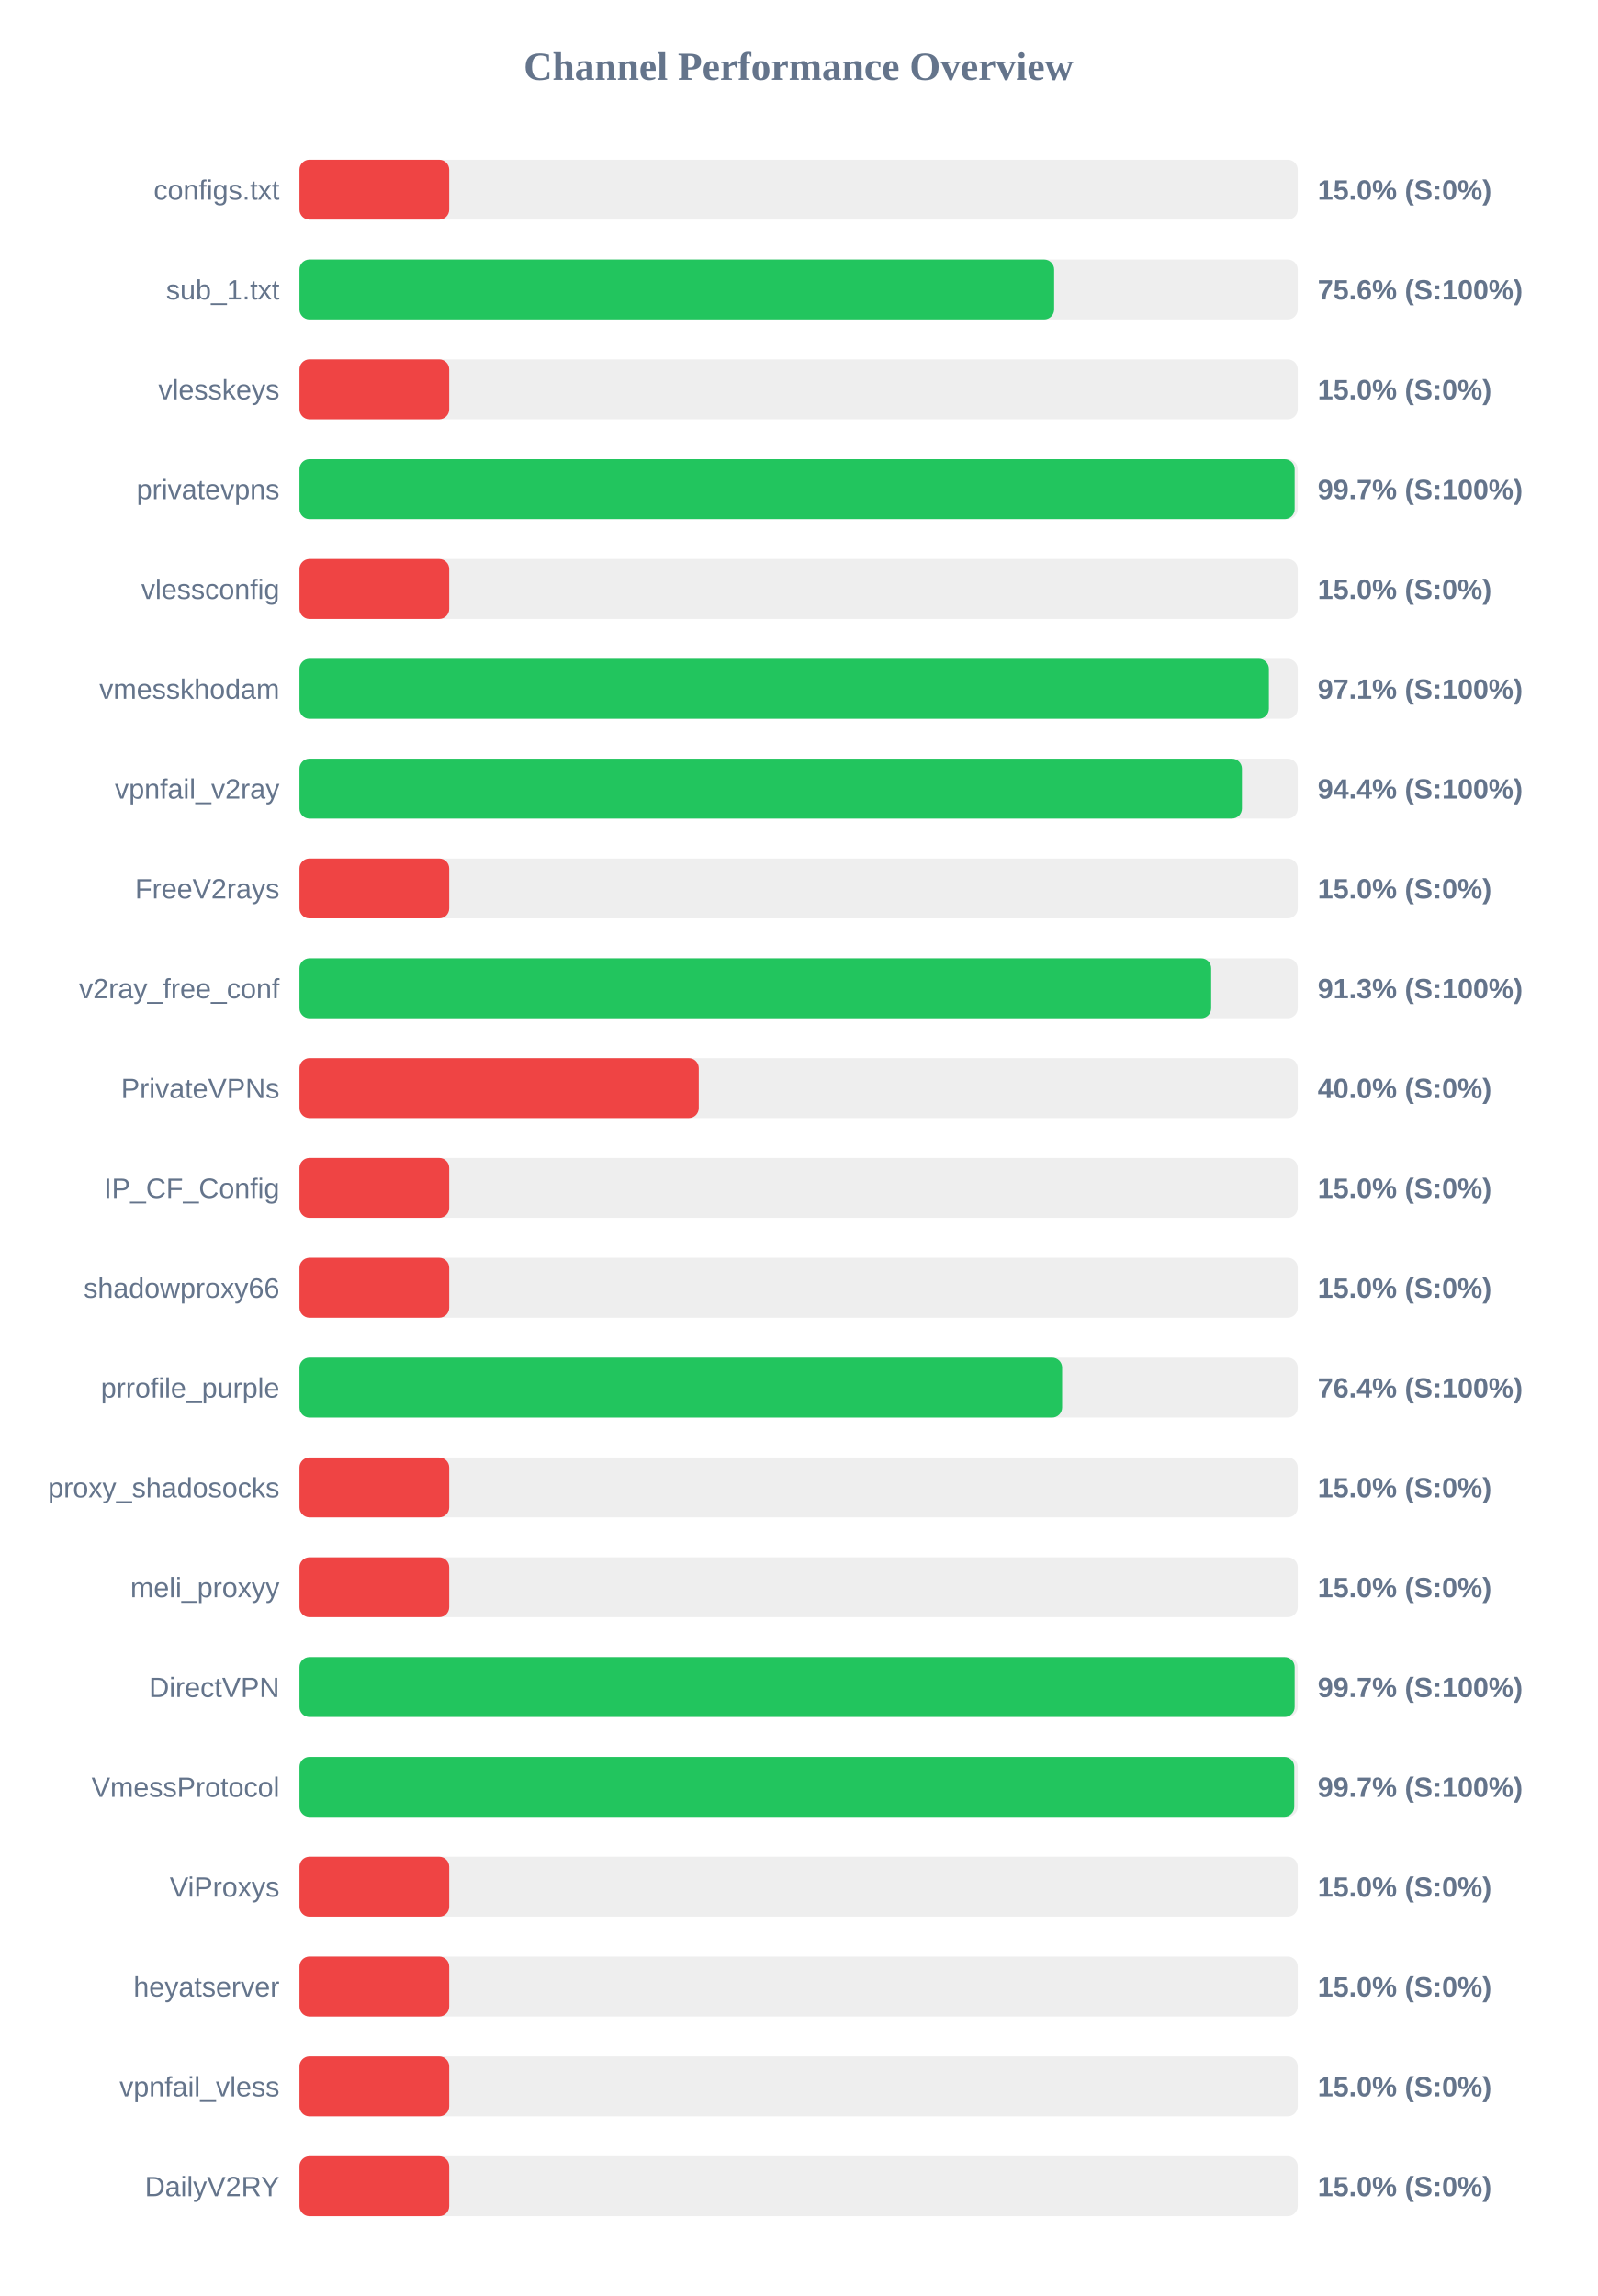
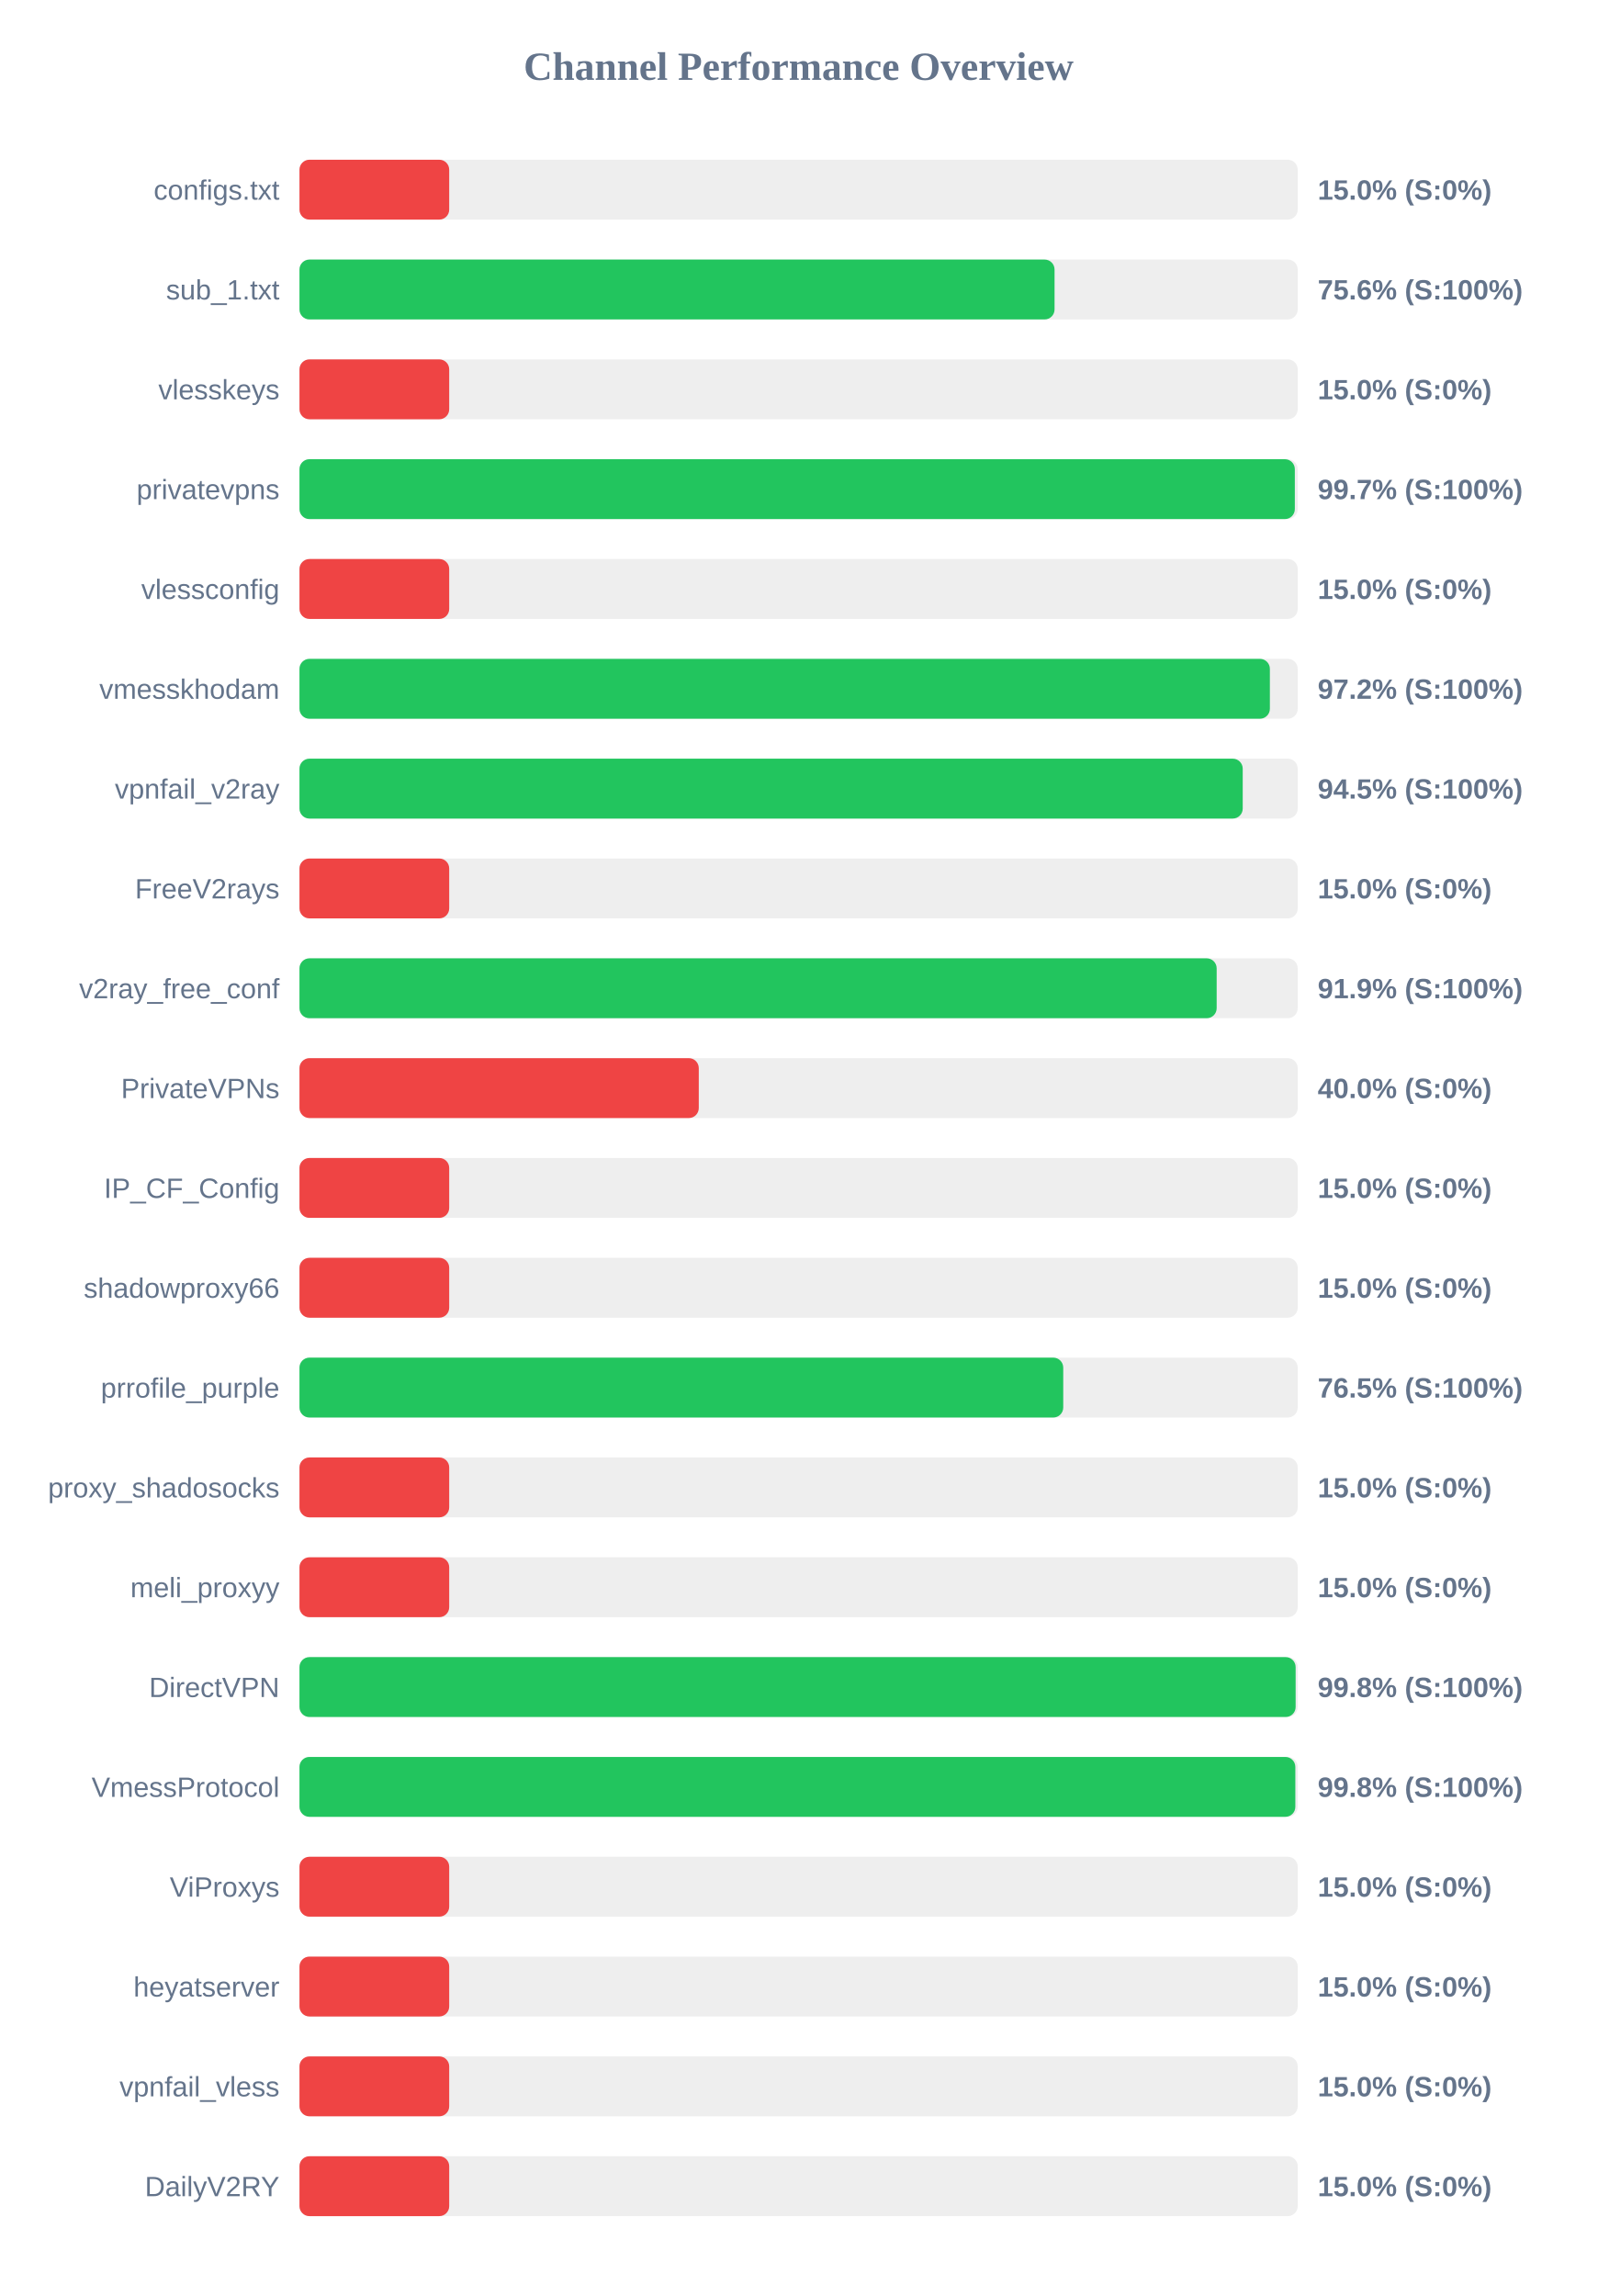
<svg xmlns="http://www.w3.org/2000/svg" width="800" height="1150" version="1.1">
  <style>
        .row { font: 14px Arial; fill: #64748b; }
        .score { font: bold 14px Arial; fill: #64748b; }
    </style>
  <text x="400" y="40" text-anchor="middle" font-size="20px" font-weight="bold" fill="#64748b">Channel Performance Overview</text>
  <rect x="150" y="80" width="500" height="30" fill="#eee" rx="5" />
  <rect x="150" y="80" width="75.0" height="30" fill="#ef4444" rx="5" />
  <text x="140" y="100" text-anchor="end" class="row">configs.txt</text>
  <text x="660" y="100" text-anchor="start" class="score">15.0% (S:0%)</text>
  <rect x="150" y="130" width="500" height="30" fill="#eee" rx="5" />
-   <rect x="150" y="130" width="378.0" height="30" fill="#22c55e" rx="5" />
+   <rect x="150" y="130" width="378.2" height="30" fill="#22c55e" rx="5" />
  <text x="140" y="150" text-anchor="end" class="row">sub_1.txt</text>
  <text x="660" y="150" text-anchor="start" class="score">75.6% (S:100%)</text>
  <rect x="150" y="180" width="500" height="30" fill="#eee" rx="5" />
  <rect x="150" y="180" width="75.0" height="30" fill="#ef4444" rx="5" />
  <text x="140" y="200" text-anchor="end" class="row">vlesskeys</text>
  <text x="660" y="200" text-anchor="start" class="score">15.0% (S:0%)</text>
  <rect x="150" y="230" width="500" height="30" fill="#eee" rx="5" />
-   <rect x="150" y="230" width="498.45" height="30" fill="#22c55e" rx="5" />
+   <rect x="150" y="230" width="498.55" height="30" fill="#22c55e" rx="5" />
  <text x="140" y="250" text-anchor="end" class="row">privatevpns</text>
  <text x="660" y="250" text-anchor="start" class="score">99.7% (S:100%)</text>
  <rect x="150" y="280" width="500" height="30" fill="#eee" rx="5" />
  <rect x="150" y="280" width="75.0" height="30" fill="#ef4444" rx="5" />
  <text x="140" y="300" text-anchor="end" class="row">vlessconfig</text>
  <text x="660" y="300" text-anchor="start" class="score">15.0% (S:0%)</text>
  <rect x="150" y="330" width="500" height="30" fill="#eee" rx="5" />
-   <rect x="150" y="330" width="485.55" height="30" fill="#22c55e" rx="5" />
+   <rect x="150" y="330" width="486.05" height="30" fill="#22c55e" rx="5" />
  <text x="140" y="350" text-anchor="end" class="row">vmesskhodam</text>
-   <text x="660" y="350" text-anchor="start" class="score">97.1% (S:100%)</text>
+   <text x="660" y="350" text-anchor="start" class="score">97.2% (S:100%)</text>
  <rect x="150" y="380" width="500" height="30" fill="#eee" rx="5" />
-   <rect x="150" y="380" width="472.05" height="30" fill="#22c55e" rx="5" />
+   <rect x="150" y="380" width="472.45" height="30" fill="#22c55e" rx="5" />
  <text x="140" y="400" text-anchor="end" class="row">vpnfail_v2ray</text>
-   <text x="660" y="400" text-anchor="start" class="score">94.4% (S:100%)</text>
+   <text x="660" y="400" text-anchor="start" class="score">94.5% (S:100%)</text>
  <rect x="150" y="430" width="500" height="30" fill="#eee" rx="5" />
  <rect x="150" y="430" width="75.0" height="30" fill="#ef4444" rx="5" />
  <text x="140" y="450" text-anchor="end" class="row">FreeV2rays</text>
  <text x="660" y="450" text-anchor="start" class="score">15.0% (S:0%)</text>
  <rect x="150" y="480" width="500" height="30" fill="#eee" rx="5" />
-   <rect x="150" y="480" width="456.65" height="30" fill="#22c55e" rx="5" />
+   <rect x="150" y="480" width="459.4" height="30" fill="#22c55e" rx="5" />
  <text x="140" y="500" text-anchor="end" class="row">v2ray_free_conf</text>
-   <text x="660" y="500" text-anchor="start" class="score">91.3% (S:100%)</text>
+   <text x="660" y="500" text-anchor="start" class="score">91.9% (S:100%)</text>
  <rect x="150" y="530" width="500" height="30" fill="#eee" rx="5" />
  <rect x="150" y="530" width="200.0" height="30" fill="#ef4444" rx="5" />
  <text x="140" y="550" text-anchor="end" class="row">PrivateVPNs</text>
  <text x="660" y="550" text-anchor="start" class="score">40.0% (S:0%)</text>
  <rect x="150" y="580" width="500" height="30" fill="#eee" rx="5" />
  <rect x="150" y="580" width="75.0" height="30" fill="#ef4444" rx="5" />
  <text x="140" y="600" text-anchor="end" class="row">IP_CF_Config</text>
  <text x="660" y="600" text-anchor="start" class="score">15.0% (S:0%)</text>
  <rect x="150" y="630" width="500" height="30" fill="#eee" rx="5" />
  <rect x="150" y="630" width="75.0" height="30" fill="#ef4444" rx="5" />
  <text x="140" y="650" text-anchor="end" class="row">shadowproxy66</text>
  <text x="660" y="650" text-anchor="start" class="score">15.0% (S:0%)</text>
  <rect x="150" y="680" width="500" height="30" fill="#eee" rx="5" />
-   <rect x="150" y="680" width="382.0" height="30" fill="#22c55e" rx="5" />
+   <rect x="150" y="680" width="382.55" height="30" fill="#22c55e" rx="5" />
  <text x="140" y="700" text-anchor="end" class="row">prrofile_purple</text>
-   <text x="660" y="700" text-anchor="start" class="score">76.4% (S:100%)</text>
+   <text x="660" y="700" text-anchor="start" class="score">76.5% (S:100%)</text>
  <rect x="150" y="730" width="500" height="30" fill="#eee" rx="5" />
  <rect x="150" y="730" width="75.0" height="30" fill="#ef4444" rx="5" />
  <text x="140" y="750" text-anchor="end" class="row">proxy_shadosocks</text>
  <text x="660" y="750" text-anchor="start" class="score">15.0% (S:0%)</text>
  <rect x="150" y="780" width="500" height="30" fill="#eee" rx="5" />
  <rect x="150" y="780" width="75.0" height="30" fill="#ef4444" rx="5" />
  <text x="140" y="800" text-anchor="end" class="row">meli_proxyy</text>
  <text x="660" y="800" text-anchor="start" class="score">15.0% (S:0%)</text>
  <rect x="150" y="830" width="500" height="30" fill="#eee" rx="5" />
-   <rect x="150" y="830" width="498.45" height="30" fill="#22c55e" rx="5" />
+   <rect x="150" y="830" width="498.95" height="30" fill="#22c55e" rx="5" />
  <text x="140" y="850" text-anchor="end" class="row">DirectVPN</text>
-   <text x="660" y="850" text-anchor="start" class="score">99.7% (S:100%)</text>
+   <text x="660" y="850" text-anchor="start" class="score">99.8% (S:100%)</text>
  <rect x="150" y="880" width="500" height="30" fill="#eee" rx="5" />
-   <rect x="150" y="880" width="498.25" height="30" fill="#22c55e" rx="5" />
+   <rect x="150" y="880" width="498.8" height="30" fill="#22c55e" rx="5" />
  <text x="140" y="900" text-anchor="end" class="row">VmessProtocol</text>
-   <text x="660" y="900" text-anchor="start" class="score">99.7% (S:100%)</text>
+   <text x="660" y="900" text-anchor="start" class="score">99.8% (S:100%)</text>
  <rect x="150" y="930" width="500" height="30" fill="#eee" rx="5" />
  <rect x="150" y="930" width="75.0" height="30" fill="#ef4444" rx="5" />
  <text x="140" y="950" text-anchor="end" class="row">ViProxys</text>
  <text x="660" y="950" text-anchor="start" class="score">15.0% (S:0%)</text>
  <rect x="150" y="980" width="500" height="30" fill="#eee" rx="5" />
  <rect x="150" y="980" width="75.0" height="30" fill="#ef4444" rx="5" />
  <text x="140" y="1000" text-anchor="end" class="row">heyatserver</text>
  <text x="660" y="1000" text-anchor="start" class="score">15.0% (S:0%)</text>
  <rect x="150" y="1030" width="500" height="30" fill="#eee" rx="5" />
  <rect x="150" y="1030" width="75.0" height="30" fill="#ef4444" rx="5" />
  <text x="140" y="1050" text-anchor="end" class="row">vpnfail_vless</text>
  <text x="660" y="1050" text-anchor="start" class="score">15.0% (S:0%)</text>
  <rect x="150" y="1080" width="500" height="30" fill="#eee" rx="5" />
  <rect x="150" y="1080" width="75.0" height="30" fill="#ef4444" rx="5" />
  <text x="140" y="1100" text-anchor="end" class="row">DailyV2RY</text>
  <text x="660" y="1100" text-anchor="start" class="score">15.0% (S:0%)</text>
</svg>
